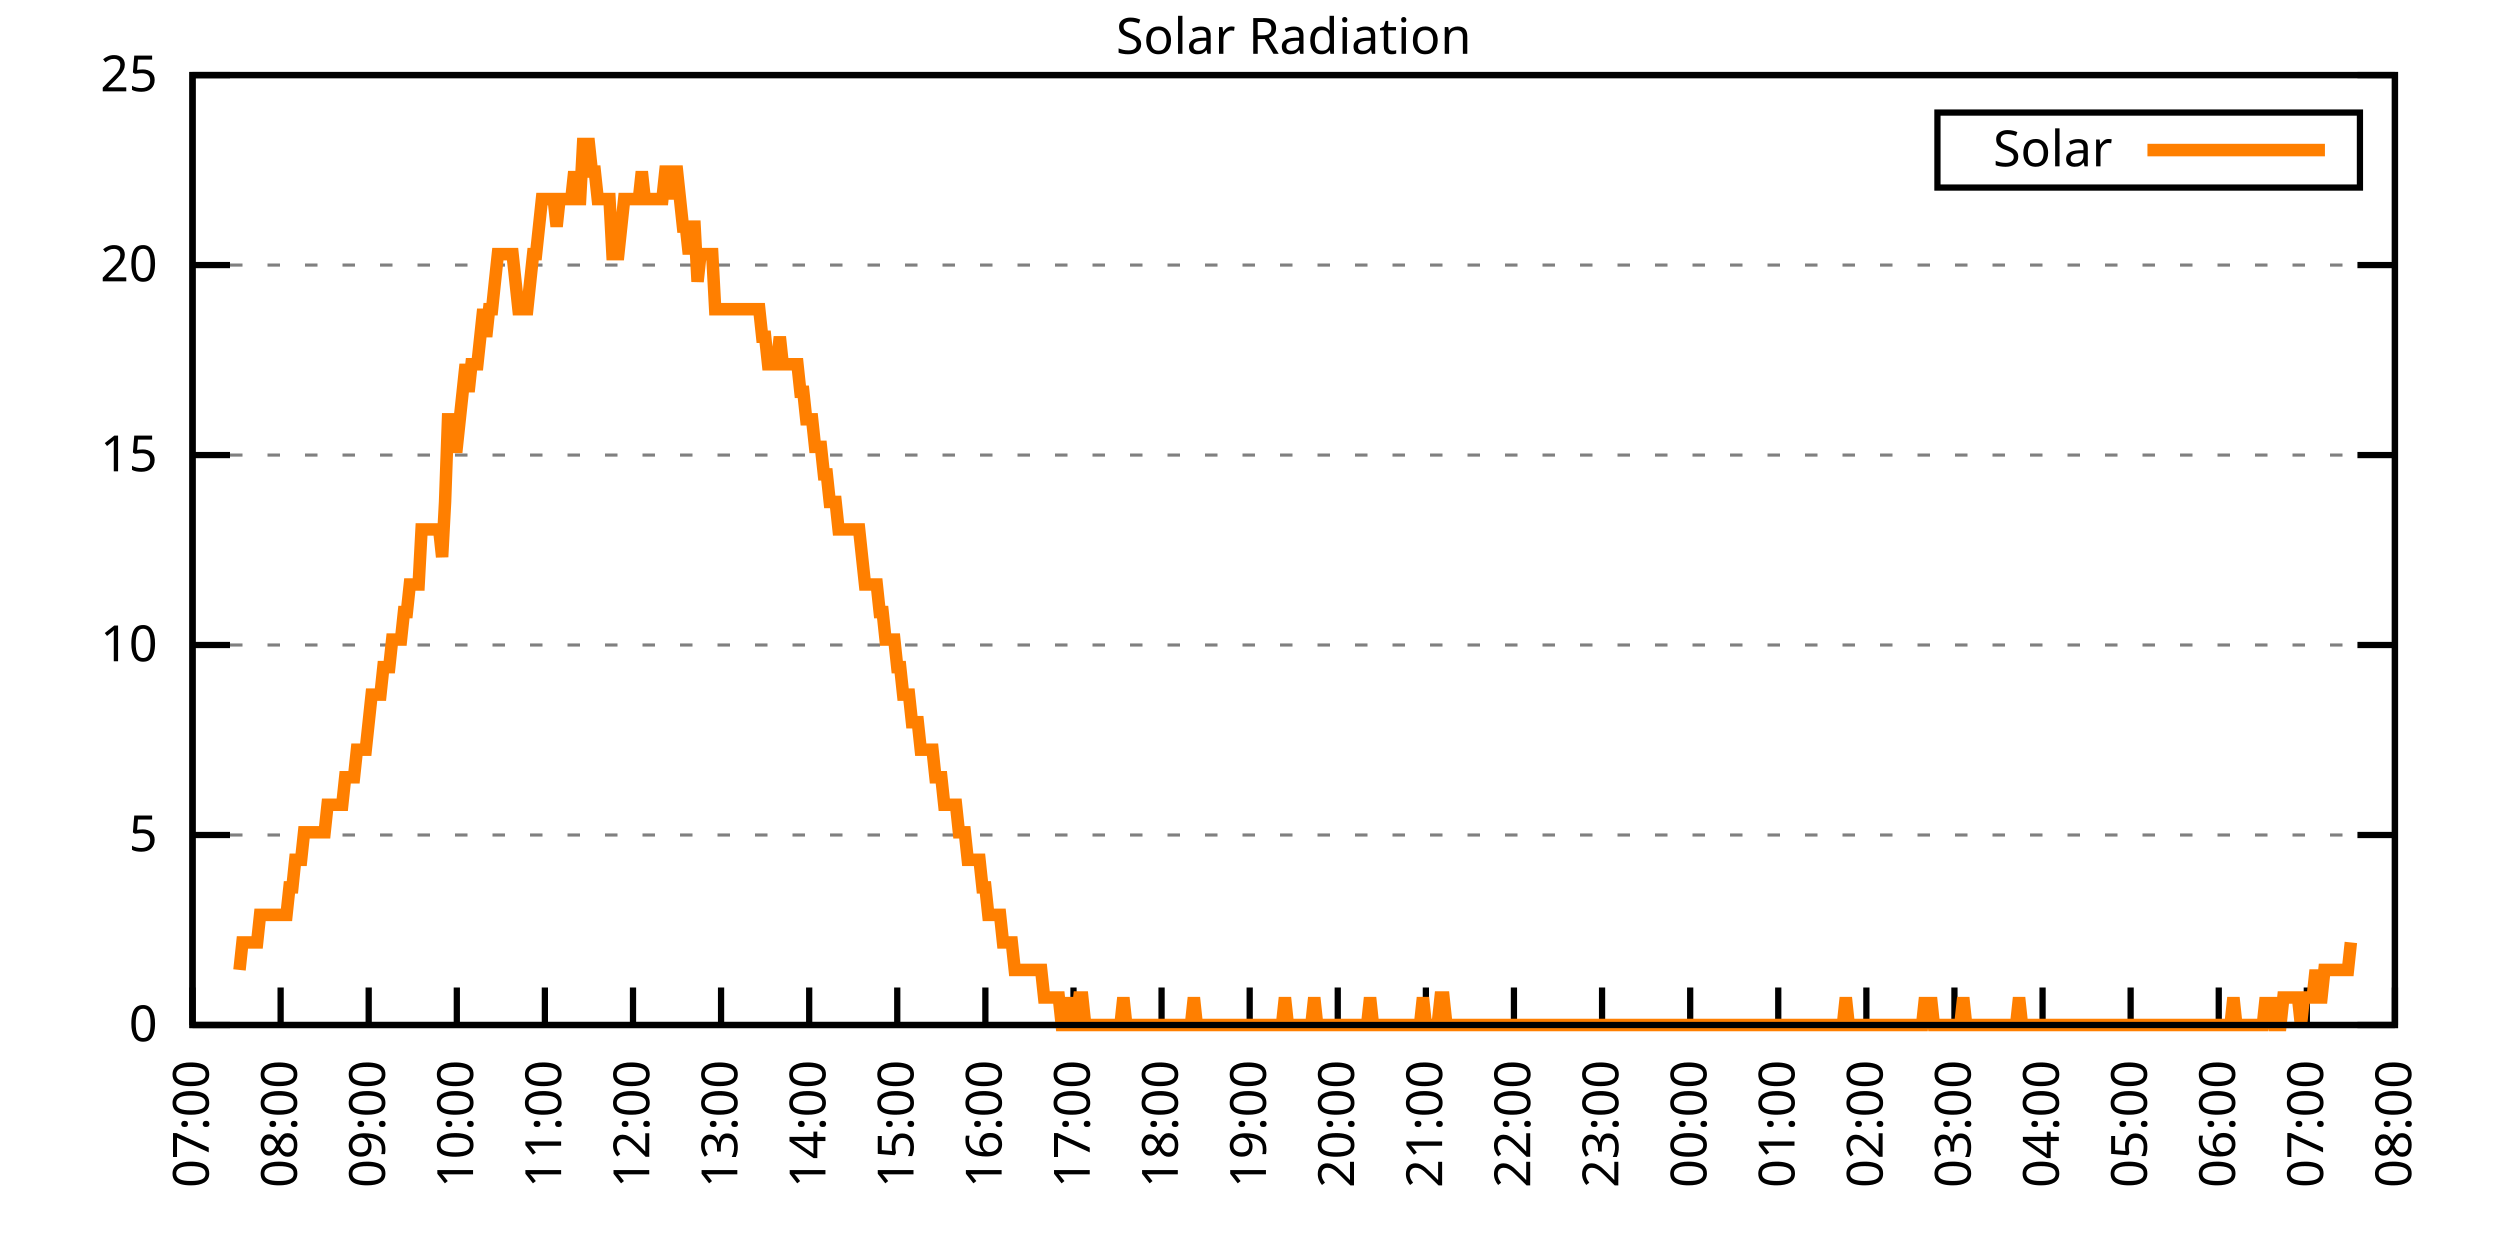
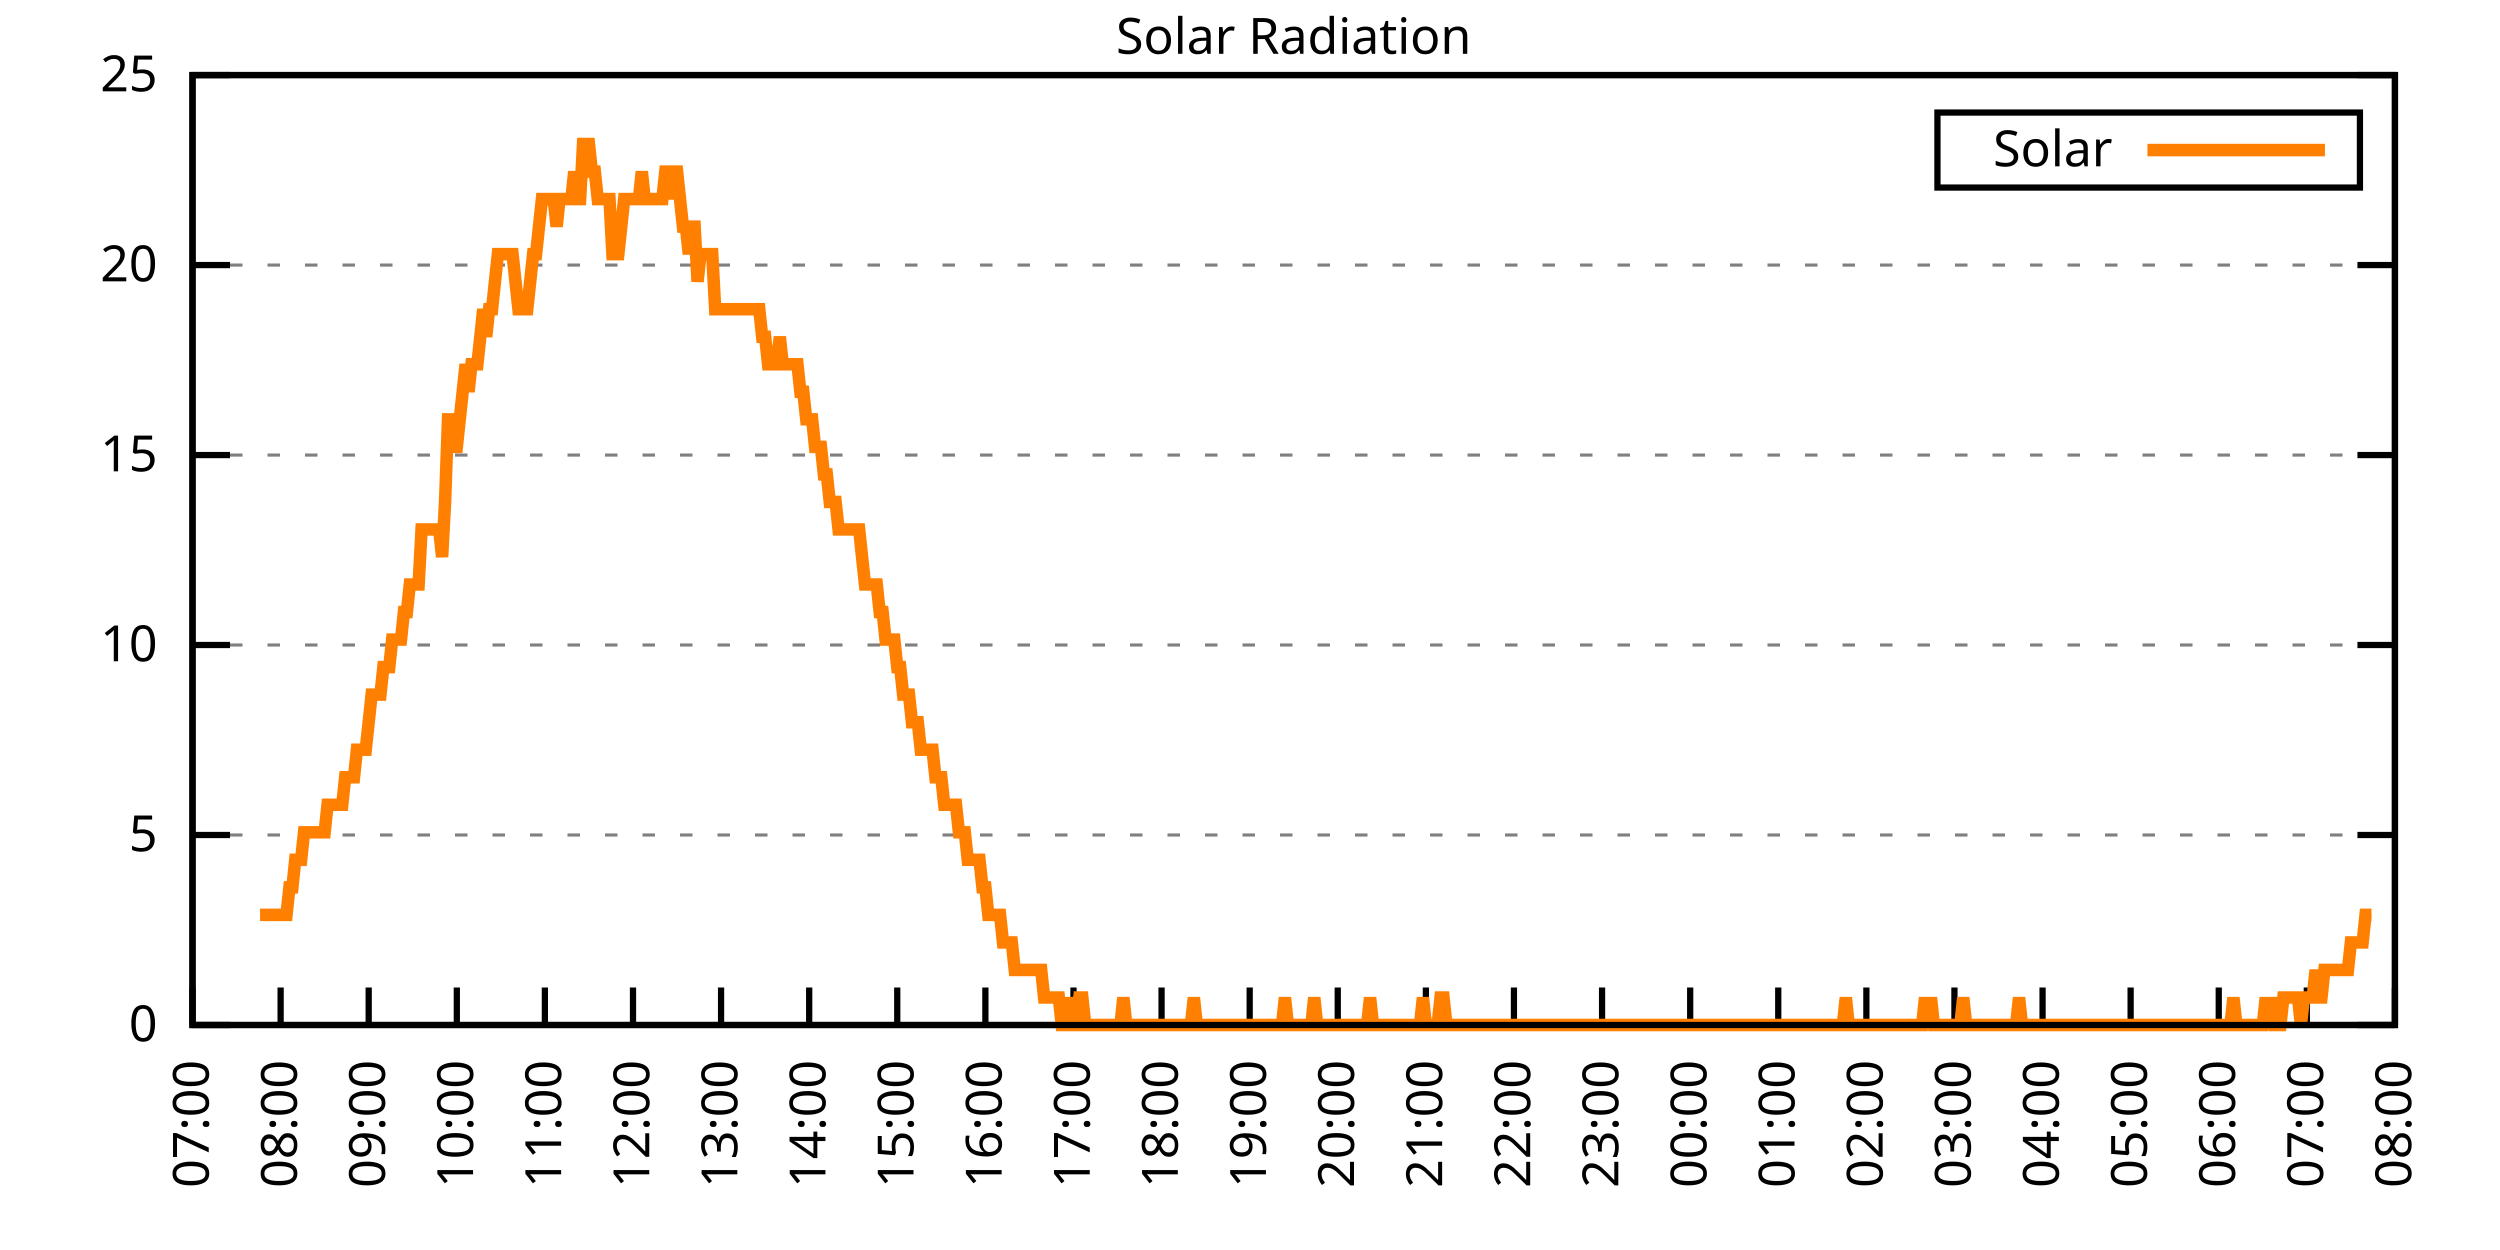
<svg xmlns="http://www.w3.org/2000/svg" xmlns:xlink="http://www.w3.org/1999/xlink" width="400" height="200" viewBox="0 0 400 200">
  <g id="gnuplot_canvas">
    <rect x="0" y="0" width="400" height="200" fill="none" />
    <defs>
      <circle id="gpDot" r="0.5" stroke-width="0.5" stroke="currentColor" />
      <path id="gpPt0" stroke-width="0.333" stroke="currentColor" d="M-1,0 h2 M0,-1 v2" />
      <path id="gpPt1" stroke-width="0.333" stroke="currentColor" d="M-1,-1 L1,1 M1,-1 L-1,1" />
      <path id="gpPt2" stroke-width="0.333" stroke="currentColor" d="M-1,0 L1,0 M0,-1 L0,1 M-1,-1 L1,1 M-1,1 L1,-1" />
      <rect id="gpPt3" stroke-width="0.333" stroke="currentColor" x="-1" y="-1" width="2" height="2" />
      <rect id="gpPt4" stroke-width="0.333" stroke="currentColor" fill="currentColor" x="-1" y="-1" width="2" height="2" />
      <circle id="gpPt5" stroke-width="0.333" stroke="currentColor" cx="0" cy="0" r="1" />
      <use xlink:href="#gpPt5" id="gpPt6" fill="currentColor" stroke="none" />
      <path id="gpPt7" stroke-width="0.333" stroke="currentColor" d="M0,-1.33 L-1.33,0.67 L1.33,0.67 z" />
      <use xlink:href="#gpPt7" id="gpPt8" fill="currentColor" stroke="none" />
      <use xlink:href="#gpPt7" id="gpPt9" stroke="currentColor" transform="rotate(180)" />
      <use xlink:href="#gpPt9" id="gpPt10" fill="currentColor" stroke="none" />
      <use xlink:href="#gpPt3" id="gpPt11" stroke="currentColor" transform="rotate(45)" />
      <use xlink:href="#gpPt11" id="gpPt12" fill="currentColor" stroke="none" />
      <path id="gpPt13" stroke-width="0.333" stroke="currentColor" d="M0,1.330 L1.265,0.411 L0.782,-1.067 L-0.782,-1.076 L-1.265,0.411 z" />
      <use xlink:href="#gpPt13" id="gpPt14" fill="currentColor" stroke="none" />
      <filter id="textbox" filterUnits="objectBoundingBox" x="0" y="0" height="1" width="1">
        <feFlood flood-color="white" flood-opacity="1" result="bgnd" />
        <feComposite in="SourceGraphic" in2="bgnd" operator="atop" />
      </filter>
      <filter id="greybox" filterUnits="objectBoundingBox" x="0" y="0" height="1" width="1">
        <feFlood flood-color="lightgrey" flood-opacity="1" result="grey" />
        <feComposite in="SourceGraphic" in2="grey" operator="atop" />
      </filter>
    </defs>
    <g fill="none" color="white" stroke="currentColor" stroke-width="1.00" stroke-linecap="butt" stroke-linejoin="miter">
</g>
    <g fill="none" color="black" stroke="currentColor" stroke-width="1.00" stroke-linecap="butt" stroke-linejoin="miter">
      <g stroke="none" shape-rendering="crispEdges">
        <polygon fill="rgb(255, 255, 255)" points="30.80,164.00 383.18,164.00 383.18,12.02 30.80,12.02 " />
      </g>
    </g>
    <g fill="none" color="black" stroke="currentColor" stroke-width="1.00" stroke-linecap="butt" stroke-linejoin="miter">
</g>
    <g fill="none" color="black" stroke="black" stroke-width="0.50" stroke-linecap="butt" stroke-linejoin="miter">
</g>
    <g fill="none" color="gray" stroke="currentColor" stroke-width="0.50" stroke-linecap="butt" stroke-linejoin="miter">
      <path stroke="gray" stroke-dasharray="2,4" class="gridline" d="M30.80,164.00 L383.19,164.00  " />
    </g>
    <g fill="none" color="gray" stroke="gray" stroke-width="1.00" stroke-linecap="butt" stroke-linejoin="miter">
</g>
    <g fill="none" color="black" stroke="currentColor" stroke-width="1.00" stroke-linecap="butt" stroke-linejoin="miter">
      <path stroke="black" d="M30.80,164.00 L36.80,164.00 M383.19,164.00 L377.19,164.00  " />
      <g transform="translate(25.20,166.60)" stroke="none" fill="black" font-family="Sans" font-size="8.00" text-anchor="end">
        <text>
          <tspan font-family="Sans"> 0</tspan>
        </text>
      </g>
    </g>
    <g fill="none" color="black" stroke="currentColor" stroke-width="1.00" stroke-linecap="butt" stroke-linejoin="miter">
</g>
    <g fill="none" color="black" stroke="black" stroke-width="0.50" stroke-linecap="butt" stroke-linejoin="miter">
</g>
    <g fill="none" color="gray" stroke="currentColor" stroke-width="0.50" stroke-linecap="butt" stroke-linejoin="miter">
      <path stroke="gray" stroke-dasharray="2,4" class="gridline" d="M30.80,133.60 L383.19,133.60  " />
    </g>
    <g fill="none" color="gray" stroke="gray" stroke-width="1.00" stroke-linecap="butt" stroke-linejoin="miter">
</g>
    <g fill="none" color="black" stroke="currentColor" stroke-width="1.00" stroke-linecap="butt" stroke-linejoin="miter">
      <path stroke="black" d="M30.80,133.60 L36.80,133.60 M383.19,133.60 L377.19,133.60  " />
      <g transform="translate(25.20,136.20)" stroke="none" fill="black" font-family="Sans" font-size="8.00" text-anchor="end">
        <text>
          <tspan font-family="Sans"> 5</tspan>
        </text>
      </g>
    </g>
    <g fill="none" color="black" stroke="currentColor" stroke-width="1.00" stroke-linecap="butt" stroke-linejoin="miter">
</g>
    <g fill="none" color="black" stroke="black" stroke-width="0.50" stroke-linecap="butt" stroke-linejoin="miter">
</g>
    <g fill="none" color="gray" stroke="currentColor" stroke-width="0.50" stroke-linecap="butt" stroke-linejoin="miter">
      <path stroke="gray" stroke-dasharray="2,4" class="gridline" d="M30.80,103.20 L383.19,103.20  " />
    </g>
    <g fill="none" color="gray" stroke="gray" stroke-width="1.00" stroke-linecap="butt" stroke-linejoin="miter">
</g>
    <g fill="none" color="black" stroke="currentColor" stroke-width="1.00" stroke-linecap="butt" stroke-linejoin="miter">
      <path stroke="black" d="M30.80,103.20 L36.80,103.20 M383.19,103.20 L377.19,103.20  " />
      <g transform="translate(25.20,105.80)" stroke="none" fill="black" font-family="Sans" font-size="8.00" text-anchor="end">
        <text>
          <tspan font-family="Sans"> 10</tspan>
        </text>
      </g>
    </g>
    <g fill="none" color="black" stroke="currentColor" stroke-width="1.00" stroke-linecap="butt" stroke-linejoin="miter">
</g>
    <g fill="none" color="black" stroke="black" stroke-width="0.50" stroke-linecap="butt" stroke-linejoin="miter">
</g>
    <g fill="none" color="gray" stroke="currentColor" stroke-width="0.50" stroke-linecap="butt" stroke-linejoin="miter">
      <path stroke="gray" stroke-dasharray="2,4" class="gridline" d="M30.80,72.81 L383.19,72.81  " />
    </g>
    <g fill="none" color="gray" stroke="gray" stroke-width="1.00" stroke-linecap="butt" stroke-linejoin="miter">
</g>
    <g fill="none" color="black" stroke="currentColor" stroke-width="1.00" stroke-linecap="butt" stroke-linejoin="miter">
      <path stroke="black" d="M30.80,72.81 L36.80,72.81 M383.19,72.81 L377.19,72.81  " />
      <g transform="translate(25.20,75.41)" stroke="none" fill="black" font-family="Sans" font-size="8.00" text-anchor="end">
        <text>
          <tspan font-family="Sans"> 15</tspan>
        </text>
      </g>
    </g>
    <g fill="none" color="black" stroke="currentColor" stroke-width="1.00" stroke-linecap="butt" stroke-linejoin="miter">
</g>
    <g fill="none" color="black" stroke="black" stroke-width="0.50" stroke-linecap="butt" stroke-linejoin="miter">
</g>
    <g fill="none" color="gray" stroke="currentColor" stroke-width="0.50" stroke-linecap="butt" stroke-linejoin="miter">
      <path stroke="gray" stroke-dasharray="2,4" class="gridline" d="M30.80,42.41 L383.19,42.41  " />
    </g>
    <g fill="none" color="gray" stroke="gray" stroke-width="1.00" stroke-linecap="butt" stroke-linejoin="miter">
</g>
    <g fill="none" color="black" stroke="currentColor" stroke-width="1.00" stroke-linecap="butt" stroke-linejoin="miter">
      <path stroke="black" d="M30.80,42.41 L36.80,42.41 M383.19,42.41 L377.19,42.41  " />
      <g transform="translate(25.20,45.01)" stroke="none" fill="black" font-family="Sans" font-size="8.00" text-anchor="end">
        <text>
          <tspan font-family="Sans"> 20</tspan>
        </text>
      </g>
    </g>
    <g fill="none" color="black" stroke="currentColor" stroke-width="1.00" stroke-linecap="butt" stroke-linejoin="miter">
</g>
    <g fill="none" color="black" stroke="black" stroke-width="0.50" stroke-linecap="butt" stroke-linejoin="miter">
</g>
    <g fill="none" color="gray" stroke="currentColor" stroke-width="0.50" stroke-linecap="butt" stroke-linejoin="miter">
      <path stroke="gray" stroke-dasharray="2,4" class="gridline" d="M30.80,12.01 L383.19,12.01  " />
    </g>
    <g fill="none" color="gray" stroke="gray" stroke-width="1.00" stroke-linecap="butt" stroke-linejoin="miter">
</g>
    <g fill="none" color="black" stroke="currentColor" stroke-width="1.00" stroke-linecap="butt" stroke-linejoin="miter">
      <path stroke="black" d="M30.80,12.01 L36.80,12.01 M383.19,12.01 L377.19,12.01  " />
      <g transform="translate(25.20,14.61)" stroke="none" fill="black" font-family="Sans" font-size="8.00" text-anchor="end">
        <text>
          <tspan font-family="Sans"> 25</tspan>
        </text>
      </g>
    </g>
    <g fill="none" color="black" stroke="currentColor" stroke-width="1.00" stroke-linecap="butt" stroke-linejoin="miter">
      <path stroke="black" d="M30.80,164.00 L30.80,158.00  " />
      <g transform="translate(33.40,169.60) rotate(270.00)" stroke="none" fill="black" font-family="Sans" font-size="8.00" text-anchor="end">
        <text>
          <tspan font-family="Sans">07:00</tspan>
        </text>
      </g>
    </g>
    <g fill="none" color="black" stroke="currentColor" stroke-width="1.00" stroke-linecap="butt" stroke-linejoin="miter">
      <path stroke="black" d="M44.90,164.00 L44.90,158.00  " />
      <g transform="translate(47.50,169.60) rotate(270.00)" stroke="none" fill="black" font-family="Sans" font-size="8.00" text-anchor="end">
        <text>
          <tspan font-family="Sans">08:00</tspan>
        </text>
      </g>
    </g>
    <g fill="none" color="black" stroke="currentColor" stroke-width="1.00" stroke-linecap="butt" stroke-linejoin="miter">
      <path stroke="black" d="M58.99,164.00 L58.99,158.00  " />
      <g transform="translate(61.59,169.60) rotate(270.00)" stroke="none" fill="black" font-family="Sans" font-size="8.00" text-anchor="end">
        <text>
          <tspan font-family="Sans">09:00</tspan>
        </text>
      </g>
    </g>
    <g fill="none" color="black" stroke="currentColor" stroke-width="1.00" stroke-linecap="butt" stroke-linejoin="miter">
      <path stroke="black" d="M73.09,164.00 L73.09,158.00  " />
      <g transform="translate(75.69,169.60) rotate(270.00)" stroke="none" fill="black" font-family="Sans" font-size="8.00" text-anchor="end">
        <text>
          <tspan font-family="Sans">10:00</tspan>
        </text>
      </g>
    </g>
    <g fill="none" color="black" stroke="currentColor" stroke-width="1.00" stroke-linecap="butt" stroke-linejoin="miter">
      <path stroke="black" d="M87.18,164.00 L87.18,158.00  " />
      <g transform="translate(89.78,169.60) rotate(270.00)" stroke="none" fill="black" font-family="Sans" font-size="8.00" text-anchor="end">
        <text>
          <tspan font-family="Sans">11:00</tspan>
        </text>
      </g>
    </g>
    <g fill="none" color="black" stroke="currentColor" stroke-width="1.00" stroke-linecap="butt" stroke-linejoin="miter">
      <path stroke="black" d="M101.28,164.00 L101.28,158.00  " />
      <g transform="translate(103.88,169.60) rotate(270.00)" stroke="none" fill="black" font-family="Sans" font-size="8.00" text-anchor="end">
        <text>
          <tspan font-family="Sans">12:00</tspan>
        </text>
      </g>
    </g>
    <g fill="none" color="black" stroke="currentColor" stroke-width="1.00" stroke-linecap="butt" stroke-linejoin="miter">
      <path stroke="black" d="M115.37,164.00 L115.37,158.00  " />
      <g transform="translate(117.97,169.60) rotate(270.00)" stroke="none" fill="black" font-family="Sans" font-size="8.00" text-anchor="end">
        <text>
          <tspan font-family="Sans">13:00</tspan>
        </text>
      </g>
    </g>
    <g fill="none" color="black" stroke="currentColor" stroke-width="1.00" stroke-linecap="butt" stroke-linejoin="miter">
      <path stroke="black" d="M129.47,164.00 L129.47,158.00  " />
      <g transform="translate(132.07,169.60) rotate(270.00)" stroke="none" fill="black" font-family="Sans" font-size="8.00" text-anchor="end">
        <text>
          <tspan font-family="Sans">14:00</tspan>
        </text>
      </g>
    </g>
    <g fill="none" color="black" stroke="currentColor" stroke-width="1.00" stroke-linecap="butt" stroke-linejoin="miter">
      <path stroke="black" d="M143.56,164.00 L143.56,158.00  " />
      <g transform="translate(146.16,169.60) rotate(270.00)" stroke="none" fill="black" font-family="Sans" font-size="8.00" text-anchor="end">
        <text>
          <tspan font-family="Sans">15:00</tspan>
        </text>
      </g>
    </g>
    <g fill="none" color="black" stroke="currentColor" stroke-width="1.00" stroke-linecap="butt" stroke-linejoin="miter">
      <path stroke="black" d="M157.66,164.00 L157.66,158.00  " />
      <g transform="translate(160.26,169.60) rotate(270.00)" stroke="none" fill="black" font-family="Sans" font-size="8.00" text-anchor="end">
        <text>
          <tspan font-family="Sans">16:00</tspan>
        </text>
      </g>
    </g>
    <g fill="none" color="black" stroke="currentColor" stroke-width="1.00" stroke-linecap="butt" stroke-linejoin="miter">
      <path stroke="black" d="M171.76,164.00 L171.76,158.00  " />
      <g transform="translate(174.36,169.60) rotate(270.00)" stroke="none" fill="black" font-family="Sans" font-size="8.00" text-anchor="end">
        <text>
          <tspan font-family="Sans">17:00</tspan>
        </text>
      </g>
    </g>
    <g fill="none" color="black" stroke="currentColor" stroke-width="1.00" stroke-linecap="butt" stroke-linejoin="miter">
      <path stroke="black" d="M185.85,164.00 L185.85,158.00  " />
      <g transform="translate(188.45,169.60) rotate(270.00)" stroke="none" fill="black" font-family="Sans" font-size="8.00" text-anchor="end">
        <text>
          <tspan font-family="Sans">18:00</tspan>
        </text>
      </g>
    </g>
    <g fill="none" color="black" stroke="currentColor" stroke-width="1.00" stroke-linecap="butt" stroke-linejoin="miter">
      <path stroke="black" d="M199.95,164.00 L199.95,158.00  " />
      <g transform="translate(202.55,169.60) rotate(270.00)" stroke="none" fill="black" font-family="Sans" font-size="8.00" text-anchor="end">
        <text>
          <tspan font-family="Sans">19:00</tspan>
        </text>
      </g>
    </g>
    <g fill="none" color="black" stroke="currentColor" stroke-width="1.00" stroke-linecap="butt" stroke-linejoin="miter">
      <path stroke="black" d="M214.04,164.00 L214.04,158.00  " />
      <g transform="translate(216.64,169.60) rotate(270.00)" stroke="none" fill="black" font-family="Sans" font-size="8.00" text-anchor="end">
        <text>
          <tspan font-family="Sans">20:00</tspan>
        </text>
      </g>
    </g>
    <g fill="none" color="black" stroke="currentColor" stroke-width="1.00" stroke-linecap="butt" stroke-linejoin="miter">
      <path stroke="black" d="M228.14,164.00 L228.14,158.00  " />
      <g transform="translate(230.74,169.60) rotate(270.00)" stroke="none" fill="black" font-family="Sans" font-size="8.00" text-anchor="end">
        <text>
          <tspan font-family="Sans">21:00</tspan>
        </text>
      </g>
    </g>
    <g fill="none" color="black" stroke="currentColor" stroke-width="1.00" stroke-linecap="butt" stroke-linejoin="miter">
      <path stroke="black" d="M242.23,164.00 L242.23,158.00  " />
      <g transform="translate(244.83,169.60) rotate(270.00)" stroke="none" fill="black" font-family="Sans" font-size="8.00" text-anchor="end">
        <text>
          <tspan font-family="Sans">22:00</tspan>
        </text>
      </g>
    </g>
    <g fill="none" color="black" stroke="currentColor" stroke-width="1.00" stroke-linecap="butt" stroke-linejoin="miter">
      <path stroke="black" d="M256.33,164.00 L256.33,158.00  " />
      <g transform="translate(258.93,169.60) rotate(270.00)" stroke="none" fill="black" font-family="Sans" font-size="8.00" text-anchor="end">
        <text>
          <tspan font-family="Sans">23:00</tspan>
        </text>
      </g>
    </g>
    <g fill="none" color="black" stroke="currentColor" stroke-width="1.00" stroke-linecap="butt" stroke-linejoin="miter">
      <path stroke="black" d="M270.43,164.00 L270.43,158.00  " />
      <g transform="translate(273.03,169.60) rotate(270.00)" stroke="none" fill="black" font-family="Sans" font-size="8.00" text-anchor="end">
        <text>
          <tspan font-family="Sans">00:00</tspan>
        </text>
      </g>
    </g>
    <g fill="none" color="black" stroke="currentColor" stroke-width="1.00" stroke-linecap="butt" stroke-linejoin="miter">
      <path stroke="black" d="M284.52,164.00 L284.52,158.00  " />
      <g transform="translate(287.12,169.60) rotate(270.00)" stroke="none" fill="black" font-family="Sans" font-size="8.00" text-anchor="end">
        <text>
          <tspan font-family="Sans">01:00</tspan>
        </text>
      </g>
    </g>
    <g fill="none" color="black" stroke="currentColor" stroke-width="1.00" stroke-linecap="butt" stroke-linejoin="miter">
      <path stroke="black" d="M298.62,164.00 L298.62,158.00  " />
      <g transform="translate(301.22,169.60) rotate(270.00)" stroke="none" fill="black" font-family="Sans" font-size="8.00" text-anchor="end">
        <text>
          <tspan font-family="Sans">02:00</tspan>
        </text>
      </g>
    </g>
    <g fill="none" color="black" stroke="currentColor" stroke-width="1.00" stroke-linecap="butt" stroke-linejoin="miter">
      <path stroke="black" d="M312.71,164.00 L312.71,158.00  " />
      <g transform="translate(315.31,169.60) rotate(270.00)" stroke="none" fill="black" font-family="Sans" font-size="8.00" text-anchor="end">
        <text>
          <tspan font-family="Sans">03:00</tspan>
        </text>
      </g>
    </g>
    <g fill="none" color="black" stroke="currentColor" stroke-width="1.00" stroke-linecap="butt" stroke-linejoin="miter">
      <path stroke="black" d="M326.81,164.00 L326.81,158.00  " />
      <g transform="translate(329.41,169.60) rotate(270.00)" stroke="none" fill="black" font-family="Sans" font-size="8.00" text-anchor="end">
        <text>
          <tspan font-family="Sans">04:00</tspan>
        </text>
      </g>
    </g>
    <g fill="none" color="black" stroke="currentColor" stroke-width="1.00" stroke-linecap="butt" stroke-linejoin="miter">
      <path stroke="black" d="M340.90,164.00 L340.90,158.00  " />
      <g transform="translate(343.50,169.60) rotate(270.00)" stroke="none" fill="black" font-family="Sans" font-size="8.00" text-anchor="end">
        <text>
          <tspan font-family="Sans">05:00</tspan>
        </text>
      </g>
    </g>
    <g fill="none" color="black" stroke="currentColor" stroke-width="1.00" stroke-linecap="butt" stroke-linejoin="miter">
      <path stroke="black" d="M355.00,164.00 L355.00,158.00  " />
      <g transform="translate(357.60,169.60) rotate(270.00)" stroke="none" fill="black" font-family="Sans" font-size="8.00" text-anchor="end">
        <text>
          <tspan font-family="Sans">06:00</tspan>
        </text>
      </g>
    </g>
    <g fill="none" color="black" stroke="currentColor" stroke-width="1.00" stroke-linecap="butt" stroke-linejoin="miter">
      <path stroke="black" d="M369.09,164.00 L369.09,158.00  " />
      <g transform="translate(371.69,169.60) rotate(270.00)" stroke="none" fill="black" font-family="Sans" font-size="8.00" text-anchor="end">
        <text>
          <tspan font-family="Sans">07:00</tspan>
        </text>
      </g>
    </g>
    <g fill="none" color="black" stroke="currentColor" stroke-width="1.00" stroke-linecap="butt" stroke-linejoin="miter">
      <path stroke="black" d="M383.19,164.00 L383.19,158.00  " />
      <g transform="translate(385.79,169.60) rotate(270.00)" stroke="none" fill="black" font-family="Sans" font-size="8.00" text-anchor="end">
        <text>
          <tspan font-family="Sans">08:00</tspan>
        </text>
      </g>
    </g>
    <g fill="none" color="black" stroke="currentColor" stroke-width="1.00" stroke-linecap="butt" stroke-linejoin="miter">
</g>
    <g fill="none" color="black" stroke="currentColor" stroke-width="1.00" stroke-linecap="butt" stroke-linejoin="miter">
      <path stroke="black" d="M30.80,12.01 L30.80,164.00 L383.19,164.00 L383.19,12.01 L30.80,12.01 Z  " />
    </g>
    <g fill="none" color="black" stroke="currentColor" stroke-width="1.00" stroke-linecap="butt" stroke-linejoin="miter">
</g>
    <g fill="none" color="black" stroke="currentColor" stroke-width="1.00" stroke-linecap="butt" stroke-linejoin="miter">
      <path stroke="black" d="M309.99,30.01 L309.99,18.01 L377.59,18.01 L377.59,30.01 L309.99,30.01 Z  " />
    </g>
    <g id="Solar_Radiation_plot_1">
      <g fill="none" color="white" stroke="black" stroke-width="2.00" stroke-linecap="butt" stroke-linejoin="miter">
</g>
      <g fill="none" color="black" stroke="currentColor" stroke-width="2.00" stroke-linecap="butt" stroke-linejoin="miter">
        <g transform="translate(337.99,26.61)" stroke="none" fill="black" font-family="Sans" font-size="8.00" text-anchor="end">
          <text>
            <tspan font-family="Sans">Solar</tspan>
          </text>
        </g>
      </g>
      <g fill="none" color="black" stroke="currentColor" stroke-width="2.00" stroke-linecap="butt" stroke-linejoin="miter">
-         <path stroke="rgb(255, 127,   0)" d="M343.59,24.01 L371.99,24.01 M38.32,155.19 L38.79,150.79 L39.26,150.79 L39.73,150.79 L40.20,150.79 L40.67,150.79   L41.14,150.79 L41.61,146.38 L42.08,146.38 L42.55,146.38 L43.02,146.38 L43.49,146.38 L43.96,146.38 L44.43,146.38   L44.90,146.38 L45.37,146.38 L45.84,146.38 L46.31,141.98 L46.78,141.98 L47.24,137.57 L47.71,137.57 L48.18,137.57   L48.65,133.17 L49.12,133.17 L49.59,133.17 L50.06,133.17 L50.53,133.17 L51.00,133.17 L51.47,133.17 L51.94,133.17   L52.41,128.76 L52.88,128.76 L53.35,128.76 L53.82,128.76 L54.29,128.76 L54.76,128.76 L55.23,124.36 L55.70,124.36   L56.17,124.36 L56.64,124.36 L57.11,119.95 L57.58,119.95 L58.05,119.95 L58.52,119.95 L58.99,115.55 L59.46,111.14   L59.93,111.14 L60.40,111.14 L60.87,111.14 L61.34,106.74 L61.81,106.74 L62.28,106.74 L62.75,102.33 L63.22,102.33   L63.69,102.33 L64.16,102.33 L64.63,97.93 L65.10,97.93 L65.57,93.52 L66.04,93.52 L66.51,93.52 L66.98,93.52   L67.45,84.71 L67.92,84.71 L68.39,84.71 L68.86,84.71 L69.33,84.71 L69.80,84.71 L70.27,84.71 L70.74,89.12   L71.21,80.31 L71.68,67.09 L72.15,67.09 L72.62,71.50 L73.09,71.50 L73.56,67.09 L74.03,62.69 L74.50,58.28   L74.97,62.69 L75.44,58.28 L75.91,58.28 L76.38,58.28 L76.85,53.88 L77.32,49.47 L77.79,53.88 L78.26,49.47   L78.73,49.47 L79.19,45.07 L79.66,40.66 L80.13,40.66 L80.60,40.66 L81.07,40.66 L81.54,40.66 L82.01,40.66   L82.48,45.07 L82.95,49.47 L83.42,49.47 L83.89,49.47 L84.36,49.47 L84.83,45.07 L85.30,40.66 L85.77,40.66   L86.24,36.26 L86.71,31.85 L87.18,31.85 L87.65,31.85 L88.12,31.85 L88.59,31.85 L89.06,36.26 L89.53,31.85   L90.00,31.85 L90.47,31.85 L90.94,31.85 L91.41,31.85 L91.88,27.45 L92.35,31.85 L92.82,31.85 L93.29,23.04   L93.76,23.04 L94.23,23.04 L94.70,27.45 L95.17,27.45 L95.64,31.85 L96.11,31.85 L96.58,31.85 L97.05,31.85   L97.52,31.85 L97.99,40.66 L98.46,40.66 L98.93,40.66 L99.40,36.26 L99.87,31.85 L100.34,31.85 L100.81,31.85   L101.28,31.85 L101.75,31.85 L102.22,31.85 L102.69,27.45 L103.16,31.85 L103.63,31.85 L104.10,31.85 L104.57,31.85   L105.04,31.85 L105.51,31.85 L105.98,31.85 L106.45,27.45 L106.92,27.45 L107.39,31.85 L107.86,27.45 L108.33,27.45   L108.80,31.85 L109.27,36.26 L109.74,36.26 L110.21,40.66 L110.68,36.26 L111.14,36.26 L111.61,45.07 L112.08,40.66   L112.55,40.66 L113.02,40.66 L113.49,40.66 L113.96,40.66 L114.43,49.47 L114.90,49.47 L115.37,49.47 L115.84,49.47   L116.31,49.47 L116.78,49.47 L117.25,49.47 L117.72,49.47 L118.19,49.47 L118.66,49.47 L119.13,49.47 L119.60,49.47   L120.07,49.47 L120.54,49.47 L121.01,49.47 L121.48,49.47 L121.95,53.88 L122.42,53.88 L122.89,58.28 L123.36,58.28   L123.83,58.28 L124.30,58.28 L124.77,53.88 L125.24,58.28 L125.71,58.28 L126.18,58.28 L126.65,58.28 L127.12,58.28   L127.59,58.28 L128.06,62.69 L128.53,62.69 L129.00,67.09 L129.47,67.09 L129.94,67.09 L130.41,71.50 L130.88,71.50   L131.35,71.50 L131.82,75.90 L132.29,75.90 L132.76,80.31 L133.23,80.31 L133.70,80.31 L134.17,84.71 L134.64,84.71   L135.11,84.71 L135.58,84.71 L136.05,84.71 L136.52,84.71 L136.99,84.71 L137.46,84.71 L137.93,89.12 L138.40,93.52   L138.87,93.52 L139.34,93.52 L139.81,93.52 L140.28,93.52 L140.75,97.93 L141.22,97.93 L141.69,102.33 L142.16,102.33   L142.63,102.33 L143.09,102.33 L143.56,106.74 L144.03,106.74 L144.50,111.14 L144.97,111.14 L145.44,111.14 L145.91,115.55   L146.38,115.55 L146.85,115.55 L147.32,119.95 L147.79,119.95 L148.26,119.95 L148.73,119.95 L149.20,119.95 L149.67,124.36   L150.14,124.36 L150.61,124.36 L151.08,128.76 L151.55,128.76 L152.02,128.76 L152.49,128.76 L152.96,128.76 L153.43,133.17   L153.90,133.17 L154.37,133.17 L154.84,137.57 L155.31,137.57 L155.78,137.57 L156.25,137.57 L156.72,137.57 L157.19,141.98   L157.66,141.98 L158.13,146.38 L158.60,146.38 L159.07,146.38 L159.54,146.38 L160.01,146.38 L160.48,150.79 L160.95,150.79   L161.42,150.79 L161.89,150.79 L162.36,155.19 L162.83,155.19 L163.30,155.19 L163.77,155.19 L164.24,155.19 L164.71,155.19   L165.18,155.19 L165.65,155.19 L166.12,155.19 L166.59,155.19 L167.06,159.60 L167.53,159.60 L168.00,159.60 L168.47,159.60   L168.94,159.60 L169.41,159.60 L169.88,164.00 L170.35,164.00 L170.82,159.60 L171.29,164.00 L171.76,164.00 L172.23,164.00   L172.70,159.60 L173.17,159.60 L173.64,164.00 L174.11,164.00 L174.58,164.00 L175.04,164.00 L175.51,164.00 L175.98,164.00   L176.45,164.00 L176.92,164.00 L177.39,164.00 L177.86,164.00 L178.33,164.00 L178.80,164.00 L179.27,164.00 L179.74,159.60   L180.21,164.00 L180.68,164.00 L181.15,164.00 L181.62,164.00 L182.09,164.00 L182.56,164.00 L183.03,164.00 L183.50,164.00   L183.97,164.00 L184.44,164.00 L184.91,164.00 L185.38,164.00 L185.85,164.00 L186.32,164.00 L186.79,164.00 L187.26,164.00   L187.73,164.00 L188.20,164.00 L188.67,164.00 L189.14,164.00 L189.61,164.00 L190.08,164.00 L190.55,164.00 L191.02,159.60   L191.49,164.00 L191.96,164.00 L192.43,164.00 L192.90,164.00 L193.37,164.00 L193.84,164.00 L194.31,164.00 L194.78,164.00   L195.25,164.00 L195.72,164.00 L196.19,164.00 L196.66,164.00 L197.13,164.00 L197.60,164.00 L198.07,164.00 L198.54,164.00   L199.01,164.00 L199.48,164.00 L199.95,164.00 L200.42,164.00 L200.89,164.00 L201.36,164.00 L201.83,164.00 L202.30,164.00   L202.77,164.00 L203.24,164.00 L203.71,164.00 L204.18,164.00 L204.65,164.00 L205.12,164.00 L205.59,159.60 L206.06,164.00   L206.53,164.00 L207.00,164.00 L207.46,164.00 L207.93,164.00 L208.40,164.00 L208.87,164.00 L209.34,164.00 L209.81,164.00   L210.28,159.60 L210.75,164.00 L211.22,164.00 L211.69,164.00 L212.16,164.00 L212.63,164.00 L213.10,164.00 L213.57,164.00   L214.04,164.00 L214.51,164.00 L214.98,164.00 L215.45,164.00 L215.92,164.00 L216.39,164.00 L216.86,164.00 L217.33,164.00   L217.80,164.00 L218.27,164.00 L218.74,164.00 L219.21,159.60 L219.68,164.00 L220.15,164.00 L220.62,164.00 L221.09,164.00   L221.56,164.00 L222.03,164.00 L222.50,164.00 L222.97,164.00 L223.44,164.00 L223.91,164.00 L224.38,164.00 L224.85,164.00   L225.32,164.00 L225.79,164.00 L226.26,164.00 L226.73,164.00 L227.20,164.00 L227.67,159.60 L228.14,164.00 L228.61,164.00   L229.08,164.00 L229.55,164.00 L230.02,164.00 L230.49,159.60 L230.96,159.60 L231.43,164.00 L231.90,164.00 L232.37,164.00   L232.84,164.00 L233.31,164.00 L233.78,164.00 L234.25,164.00 L234.72,164.00 L235.19,164.00 L235.66,164.00 L236.13,164.00   L236.60,164.00 L237.07,164.00 L237.54,164.00 L238.01,164.00 L238.48,164.00 L238.95,164.00 L239.41,164.00 L239.88,164.00   L240.35,164.00 L240.82,164.00 L241.29,164.00 L241.76,164.00 L242.23,164.00 L242.70,164.00 L243.17,164.00 L243.64,164.00   L244.11,164.00 L244.58,164.00 L245.05,164.00 L245.52,164.00 L245.99,164.00 L246.46,164.00 L246.93,164.00 L247.40,164.00   L247.87,164.00 L248.34,164.00 L248.81,164.00 L249.28,164.00 L249.75,164.00 L250.22,164.00 L250.69,164.00 L251.16,164.00   L251.63,164.00 L252.10,164.00 L252.57,164.00 L253.04,164.00 L253.51,164.00 L253.98,164.00 L254.45,164.00 L254.92,164.00   L255.39,164.00 L255.86,164.00 L256.33,164.00 L256.80,164.00 L257.27,164.00 L257.74,164.00 L258.21,164.00 L258.68,164.00   L259.15,164.00 L259.62,164.00 L260.09,164.00 L260.56,164.00 L261.03,164.00 L261.50,164.00 L261.97,164.00 L262.44,164.00   L262.91,164.00 L263.38,164.00 L263.85,164.00 L264.32,164.00 L264.79,164.00 L265.26,164.00 L265.73,164.00 L266.20,164.00   L266.67,164.00 L267.14,164.00 L267.61,164.00 L268.08,164.00 L268.55,164.00 L269.02,164.00 L269.49,164.00 L269.96,164.00   L270.43,164.00 L270.90,164.00 L271.36,164.00 L271.83,164.00 L272.30,164.00 L272.77,164.00 L273.24,164.00 L273.71,164.00   L274.18,164.00 L274.65,164.00 L275.12,164.00 L275.59,164.00 L276.06,164.00 L276.53,164.00 L277.00,164.00 L277.47,164.00   L277.94,164.00 L278.41,164.00 L278.88,164.00 L279.35,164.00 L279.82,164.00 L280.29,164.00 L280.76,164.00 L281.23,164.00   L281.70,164.00 L282.17,164.00 L282.64,164.00 L283.11,164.00 L283.58,164.00 L284.05,164.00 L284.52,164.00 L284.99,164.00   L285.46,164.00 L285.93,164.00 L286.40,164.00 L286.87,164.00 L287.34,164.00 L287.81,164.00 L288.28,164.00 L288.75,164.00   L289.22,164.00 L289.69,164.00 L290.16,164.00 L290.63,164.00 L291.10,164.00 L291.57,164.00 L292.04,164.00 L292.51,164.00   L292.98,164.00 L293.45,164.00 L293.92,164.00 L294.39,164.00 L294.86,164.00 L295.33,159.60 L295.80,164.00 L296.27,164.00   L296.74,164.00 L297.21,164.00 L297.68,164.00 L298.15,164.00 L298.62,164.00 L299.09,164.00 L299.56,164.00 L300.03,164.00   L300.50,164.00 L300.97,164.00 L301.44,164.00 L301.91,164.00 L302.38,164.00 L302.85,164.00 L303.31,164.00 L303.78,164.00   L304.25,164.00 L304.72,164.00 L305.19,164.00 L305.66,164.00 L306.13,164.00 L306.60,164.00 L307.07,164.00 L307.54,164.00   L308.01,159.60 L308.48,164.00 L308.95,159.60 L309.42,164.00 L309.89,164.00 L310.36,164.00 L310.83,164.00 L311.30,164.00   L311.77,164.00 L312.24,164.00 L312.71,164.00 L313.18,164.00 L313.65,164.00 L314.12,159.60 L314.59,164.00 L315.06,164.00   L315.53,164.00 L316.00,164.00 L316.47,164.00 L316.94,164.00 L317.41,164.00 L317.88,164.00 L318.35,164.00 L318.82,164.00   L319.29,164.00 L319.76,164.00 L320.23,164.00 L320.70,164.00 L321.17,164.00 L321.64,164.00 L322.11,164.00 L322.58,164.00   L323.05,159.60 L323.52,164.00 L323.99,164.00 L324.46,164.00 L324.93,164.00 L325.40,164.00 L325.87,164.00 L326.34,164.00   L326.81,164.00 L327.28,164.00 L327.75,164.00 L328.22,164.00 L328.69,164.00 L329.16,164.00 L329.63,164.00 L330.10,164.00   L330.57,164.00 L331.04,164.00 L331.51,164.00 L331.98,164.00 L332.45,164.00 L332.92,164.00 L333.39,164.00 L333.86,164.00   L334.33,164.00 L334.80,164.00 L335.26,164.00 L335.73,164.00 L336.20,164.00 L336.67,164.00 L337.14,164.00 L337.61,164.00   L338.08,164.00 L338.55,164.00 L339.02,164.00 L339.49,164.00 L339.96,164.00 L340.43,164.00 L340.90,164.00 L341.37,164.00   L341.84,164.00 L342.31,164.00 L342.78,164.00 L343.25,164.00 L343.72,164.00 L344.19,164.00 L344.66,164.00 L345.13,164.00   L345.60,164.00 L346.07,164.00 L346.54,164.00 L347.01,164.00 L347.48,164.00 L347.95,164.00 L348.42,164.00 L348.89,164.00   L349.36,164.00 L349.83,164.00 L350.30,164.00 L350.77,164.00 L351.24,164.00 L351.71,164.00 L352.18,164.00 L352.65,164.00   L353.12,164.00 L353.59,164.00 L354.06,164.00 L354.53,164.00 L355.00,164.00 L355.47,164.00 L355.94,164.00 L356.41,164.00   L356.88,164.00 L357.35,159.60 L357.82,164.00 L358.29,164.00 L358.76,164.00 L359.23,164.00 L359.70,164.00 L360.17,164.00   L360.64,164.00 L361.11,164.00 L361.58,164.00 L362.05,164.00 L362.52,159.60 L362.99,164.00 L363.46,159.60 L363.93,164.00   L364.40,164.00 L364.87,164.00 L365.34,159.60 L365.81,159.60 L366.28,159.60 L366.75,159.60 L367.21,159.60 L367.68,159.60   L368.15,164.00 L368.62,159.60 L369.09,159.60 L369.56,159.60 L370.03,159.60 L370.50,155.19 L370.97,159.60 L371.44,159.60   L371.91,155.19 L372.38,155.19 L372.85,155.19 L373.32,155.19 L373.79,155.19 L374.26,155.19 L374.73,155.19 L375.20,155.19   L375.67,155.19 L376.14,150.79  " />
+         <path stroke="rgb(255, 127,   0)" d="M343.59,24.01 L371.99,24.01 M41.61,146.38 L42.08,146.38 L42.55,146.38 L43.02,146.38 L43.49,146.38 L43.96,146.38   L44.43,146.38 L44.90,146.38 L45.37,146.38 L45.84,146.38 L46.31,141.98 L46.78,141.98 L47.24,137.57 L47.71,137.57   L48.18,137.57 L48.65,133.17 L49.12,133.17 L49.59,133.17 L50.06,133.17 L50.53,133.17 L51.00,133.17 L51.47,133.17   L51.94,133.17 L52.41,128.76 L52.88,128.76 L53.35,128.76 L53.82,128.76 L54.29,128.76 L54.76,128.76 L55.23,124.36   L55.70,124.36 L56.17,124.36 L56.64,124.36 L57.11,119.95 L57.58,119.95 L58.05,119.95 L58.52,119.95 L58.99,115.55   L59.46,111.14 L59.93,111.14 L60.40,111.14 L60.87,111.14 L61.34,106.74 L61.81,106.74 L62.28,106.74 L62.75,102.33   L63.22,102.33 L63.69,102.33 L64.16,102.33 L64.63,97.93 L65.10,97.93 L65.57,93.52 L66.04,93.52 L66.51,93.52   L66.98,93.52 L67.45,84.71 L67.92,84.71 L68.39,84.71 L68.86,84.71 L69.33,84.71 L69.80,84.71 L70.27,84.71   L70.74,89.12 L71.21,80.31 L71.68,67.09 L72.15,67.09 L72.62,71.50 L73.09,71.50 L73.56,67.09 L74.03,62.69   L74.50,58.28 L74.97,62.69 L75.44,58.28 L75.91,58.28 L76.38,58.28 L76.85,53.88 L77.32,49.47 L77.79,53.88   L78.26,49.47 L78.73,49.47 L79.19,45.07 L79.66,40.66 L80.13,40.66 L80.60,40.66 L81.07,40.66 L81.54,40.66   L82.01,40.66 L82.48,45.07 L82.95,49.47 L83.42,49.47 L83.89,49.47 L84.36,49.47 L84.83,45.07 L85.30,40.66   L85.77,40.66 L86.24,36.26 L86.71,31.85 L87.18,31.85 L87.65,31.85 L88.12,31.85 L88.59,31.85 L89.06,36.26   L89.53,31.85 L90.00,31.85 L90.47,31.85 L90.94,31.85 L91.41,31.85 L91.88,27.45 L92.35,31.85 L92.82,31.85   L93.29,23.04 L93.76,23.04 L94.23,23.04 L94.70,27.45 L95.17,27.45 L95.64,31.85 L96.11,31.85 L96.58,31.85   L97.05,31.85 L97.52,31.85 L97.99,40.66 L98.46,40.66 L98.93,40.66 L99.40,36.26 L99.87,31.85 L100.34,31.85   L100.81,31.85 L101.28,31.85 L101.75,31.85 L102.22,31.85 L102.69,27.45 L103.16,31.85 L103.63,31.85 L104.10,31.85   L104.57,31.85 L105.04,31.85 L105.51,31.85 L105.98,31.85 L106.45,27.45 L106.92,27.45 L107.39,31.85 L107.86,27.45   L108.33,27.45 L108.80,31.85 L109.27,36.26 L109.74,36.26 L110.21,40.66 L110.68,36.26 L111.14,36.26 L111.61,45.07   L112.08,40.66 L112.55,40.66 L113.02,40.66 L113.49,40.66 L113.96,40.66 L114.43,49.47 L114.90,49.47 L115.37,49.47   L115.84,49.47 L116.31,49.47 L116.78,49.47 L117.25,49.47 L117.72,49.47 L118.19,49.47 L118.66,49.47 L119.13,49.47   L119.60,49.47 L120.07,49.47 L120.54,49.47 L121.01,49.47 L121.48,49.47 L121.95,53.88 L122.42,53.88 L122.89,58.28   L123.36,58.28 L123.83,58.28 L124.30,58.28 L124.77,53.88 L125.24,58.28 L125.71,58.28 L126.18,58.28 L126.65,58.28   L127.12,58.28 L127.59,58.28 L128.06,62.69 L128.53,62.69 L129.00,67.09 L129.47,67.09 L129.94,67.09 L130.41,71.50   L130.88,71.50 L131.35,71.50 L131.82,75.90 L132.29,75.90 L132.76,80.31 L133.23,80.31 L133.70,80.31 L134.17,84.71   L134.64,84.71 L135.11,84.71 L135.58,84.71 L136.05,84.71 L136.52,84.71 L136.99,84.71 L137.46,84.71 L137.93,89.12   L138.40,93.52 L138.87,93.52 L139.34,93.52 L139.81,93.52 L140.28,93.52 L140.75,97.93 L141.22,97.93 L141.69,102.33   L142.16,102.33 L142.63,102.33 L143.09,102.33 L143.56,106.74 L144.03,106.74 L144.50,111.14 L144.97,111.14 L145.44,111.14   L145.91,115.55 L146.38,115.55 L146.85,115.55 L147.32,119.95 L147.79,119.95 L148.26,119.95 L148.73,119.95 L149.20,119.95   L149.67,124.36 L150.14,124.36 L150.61,124.36 L151.08,128.76 L151.55,128.76 L152.02,128.76 L152.49,128.76 L152.96,128.76   L153.43,133.17 L153.90,133.17 L154.37,133.17 L154.84,137.57 L155.31,137.57 L155.78,137.57 L156.25,137.57 L156.72,137.57   L157.19,141.98 L157.66,141.98 L158.13,146.38 L158.60,146.38 L159.07,146.38 L159.54,146.38 L160.01,146.38 L160.48,150.79   L160.95,150.79 L161.42,150.79 L161.89,150.79 L162.36,155.19 L162.83,155.19 L163.30,155.19 L163.77,155.19 L164.24,155.19   L164.71,155.19 L165.18,155.19 L165.65,155.19 L166.12,155.19 L166.59,155.19 L167.06,159.60 L167.53,159.60 L168.00,159.60   L168.47,159.60 L168.94,159.60 L169.41,159.60 L169.88,164.00 L170.35,164.00 L170.82,159.60 L171.29,164.00 L171.76,164.00   L172.23,164.00 L172.70,159.60 L173.17,159.60 L173.64,164.00 L174.11,164.00 L174.58,164.00 L175.04,164.00 L175.51,164.00   L175.98,164.00 L176.45,164.00 L176.92,164.00 L177.39,164.00 L177.86,164.00 L178.33,164.00 L178.80,164.00 L179.27,164.00   L179.74,159.60 L180.21,164.00 L180.68,164.00 L181.15,164.00 L181.62,164.00 L182.09,164.00 L182.56,164.00 L183.03,164.00   L183.50,164.00 L183.97,164.00 L184.44,164.00 L184.91,164.00 L185.38,164.00 L185.85,164.00 L186.32,164.00 L186.79,164.00   L187.26,164.00 L187.73,164.00 L188.20,164.00 L188.67,164.00 L189.14,164.00 L189.61,164.00 L190.08,164.00 L190.55,164.00   L191.02,159.60 L191.49,164.00 L191.96,164.00 L192.43,164.00 L192.90,164.00 L193.37,164.00 L193.84,164.00 L194.31,164.00   L194.78,164.00 L195.25,164.00 L195.72,164.00 L196.19,164.00 L196.66,164.00 L197.13,164.00 L197.60,164.00 L198.07,164.00   L198.54,164.00 L199.01,164.00 L199.48,164.00 L199.95,164.00 L200.42,164.00 L200.89,164.00 L201.36,164.00 L201.83,164.00   L202.30,164.00 L202.77,164.00 L203.24,164.00 L203.71,164.00 L204.18,164.00 L204.65,164.00 L205.12,164.00 L205.59,159.60   L206.06,164.00 L206.53,164.00 L207.00,164.00 L207.46,164.00 L207.93,164.00 L208.40,164.00 L208.87,164.00 L209.34,164.00   L209.81,164.00 L210.28,159.60 L210.75,164.00 L211.22,164.00 L211.69,164.00 L212.16,164.00 L212.63,164.00 L213.10,164.00   L213.57,164.00 L214.04,164.00 L214.51,164.00 L214.98,164.00 L215.45,164.00 L215.92,164.00 L216.39,164.00 L216.86,164.00   L217.33,164.00 L217.80,164.00 L218.27,164.00 L218.74,164.00 L219.21,159.60 L219.68,164.00 L220.15,164.00 L220.62,164.00   L221.09,164.00 L221.56,164.00 L222.03,164.00 L222.50,164.00 L222.97,164.00 L223.44,164.00 L223.91,164.00 L224.38,164.00   L224.85,164.00 L225.32,164.00 L225.79,164.00 L226.26,164.00 L226.73,164.00 L227.20,164.00 L227.67,159.60 L228.14,164.00   L228.61,164.00 L229.08,164.00 L229.55,164.00 L230.02,164.00 L230.49,159.60 L230.96,159.60 L231.43,164.00 L231.90,164.00   L232.37,164.00 L232.84,164.00 L233.31,164.00 L233.78,164.00 L234.25,164.00 L234.72,164.00 L235.19,164.00 L235.66,164.00   L236.13,164.00 L236.60,164.00 L237.07,164.00 L237.54,164.00 L238.01,164.00 L238.48,164.00 L238.95,164.00 L239.41,164.00   L239.88,164.00 L240.35,164.00 L240.82,164.00 L241.29,164.00 L241.76,164.00 L242.23,164.00 L242.70,164.00 L243.17,164.00   L243.64,164.00 L244.11,164.00 L244.58,164.00 L245.05,164.00 L245.52,164.00 L245.99,164.00 L246.46,164.00 L246.93,164.00   L247.40,164.00 L247.87,164.00 L248.34,164.00 L248.81,164.00 L249.28,164.00 L249.75,164.00 L250.22,164.00 L250.69,164.00   L251.16,164.00 L251.63,164.00 L252.10,164.00 L252.57,164.00 L253.04,164.00 L253.51,164.00 L253.98,164.00 L254.45,164.00   L254.92,164.00 L255.39,164.00 L255.86,164.00 L256.33,164.00 L256.80,164.00 L257.27,164.00 L257.74,164.00 L258.21,164.00   L258.68,164.00 L259.15,164.00 L259.62,164.00 L260.09,164.00 L260.56,164.00 L261.03,164.00 L261.50,164.00 L261.97,164.00   L262.44,164.00 L262.91,164.00 L263.38,164.00 L263.85,164.00 L264.32,164.00 L264.79,164.00 L265.26,164.00 L265.73,164.00   L266.20,164.00 L266.67,164.00 L267.14,164.00 L267.61,164.00 L268.08,164.00 L268.55,164.00 L269.02,164.00 L269.49,164.00   L269.96,164.00 L270.43,164.00 L270.90,164.00 L271.36,164.00 L271.83,164.00 L272.30,164.00 L272.77,164.00 L273.24,164.00   L273.71,164.00 L274.18,164.00 L274.65,164.00 L275.12,164.00 L275.59,164.00 L276.06,164.00 L276.53,164.00 L277.00,164.00   L277.47,164.00 L277.94,164.00 L278.41,164.00 L278.88,164.00 L279.35,164.00 L279.82,164.00 L280.29,164.00 L280.76,164.00   L281.23,164.00 L281.70,164.00 L282.17,164.00 L282.64,164.00 L283.11,164.00 L283.58,164.00 L284.05,164.00 L284.52,164.00   L284.99,164.00 L285.46,164.00 L285.93,164.00 L286.40,164.00 L286.87,164.00 L287.34,164.00 L287.81,164.00 L288.28,164.00   L288.75,164.00 L289.22,164.00 L289.69,164.00 L290.16,164.00 L290.63,164.00 L291.10,164.00 L291.57,164.00 L292.04,164.00   L292.51,164.00 L292.98,164.00 L293.45,164.00 L293.92,164.00 L294.39,164.00 L294.86,164.00 L295.33,159.60 L295.80,164.00   L296.27,164.00 L296.74,164.00 L297.21,164.00 L297.68,164.00 L298.15,164.00 L298.62,164.00 L299.09,164.00 L299.56,164.00   L300.03,164.00 L300.50,164.00 L300.97,164.00 L301.44,164.00 L301.91,164.00 L302.38,164.00 L302.85,164.00 L303.31,164.00   L303.78,164.00 L304.25,164.00 L304.72,164.00 L305.19,164.00 L305.66,164.00 L306.13,164.00 L306.60,164.00 L307.07,164.00   L307.54,164.00 L308.01,159.60 L308.48,164.00 L308.95,159.60 L309.42,164.00 L309.89,164.00 L310.36,164.00 L310.83,164.00   L311.30,164.00 L311.77,164.00 L312.24,164.00 L312.71,164.00 L313.18,164.00 L313.65,164.00 L314.12,159.60 L314.59,164.00   L315.06,164.00 L315.53,164.00 L316.00,164.00 L316.47,164.00 L316.94,164.00 L317.41,164.00 L317.88,164.00 L318.35,164.00   L318.82,164.00 L319.29,164.00 L319.76,164.00 L320.23,164.00 L320.70,164.00 L321.17,164.00 L321.64,164.00 L322.11,164.00   L322.58,164.00 L323.05,159.60 L323.52,164.00 L323.99,164.00 L324.46,164.00 L324.93,164.00 L325.40,164.00 L325.87,164.00   L326.34,164.00 L326.81,164.00 L327.28,164.00 L327.75,164.00 L328.22,164.00 L328.69,164.00 L329.16,164.00 L329.63,164.00   L330.10,164.00 L330.57,164.00 L331.04,164.00 L331.51,164.00 L331.98,164.00 L332.45,164.00 L332.92,164.00 L333.39,164.00   L333.86,164.00 L334.33,164.00 L334.80,164.00 L335.26,164.00 L335.73,164.00 L336.20,164.00 L336.67,164.00 L337.14,164.00   L337.61,164.00 L338.08,164.00 L338.55,164.00 L339.02,164.00 L339.49,164.00 L339.96,164.00 L340.43,164.00 L340.90,164.00   L341.37,164.00 L341.84,164.00 L342.31,164.00 L342.78,164.00 L343.25,164.00 L343.72,164.00 L344.19,164.00 L344.66,164.00   L345.13,164.00 L345.60,164.00 L346.07,164.00 L346.54,164.00 L347.01,164.00 L347.48,164.00 L347.95,164.00 L348.42,164.00   L348.89,164.00 L349.36,164.00 L349.83,164.00 L350.30,164.00 L350.77,164.00 L351.24,164.00 L351.71,164.00 L352.18,164.00   L352.65,164.00 L353.12,164.00 L353.59,164.00 L354.06,164.00 L354.53,164.00 L355.00,164.00 L355.47,164.00 L355.94,164.00   L356.41,164.00 L356.88,164.00 L357.35,159.60 L357.82,164.00 L358.29,164.00 L358.76,164.00 L359.23,164.00 L359.70,164.00   L360.17,164.00 L360.64,164.00 L361.11,164.00 L361.58,164.00 L362.05,164.00 L362.52,159.60 L362.99,164.00 L363.46,159.60   L363.93,164.00 L364.40,164.00 L364.87,164.00 L365.34,159.60 L365.81,159.60 L366.28,159.60 L366.75,159.60 L367.21,159.60   L367.68,159.60 L368.15,164.00 L368.62,159.60 L369.09,159.60 L369.56,159.60 L370.03,159.60 L370.50,155.19 L370.97,159.60   L371.44,159.60 L371.91,155.19 L372.38,155.19 L372.85,155.19 L373.32,155.19 L373.79,155.19 L374.26,155.19 L374.73,155.19   L375.20,155.19 L375.67,155.19 L376.14,150.79 L376.61,150.79 L377.08,150.79 L377.55,150.79 L378.02,150.79 L378.49,146.38   L378.96,146.38 L379.43,146.38  " />
      </g>
    </g>
    <g fill="none" color="black" stroke="currentColor" stroke-width="2.00" stroke-linecap="butt" stroke-linejoin="miter">
</g>
    <g fill="none" color="black" stroke="black" stroke-width="1.00" stroke-linecap="butt" stroke-linejoin="miter">
</g>
    <g fill="none" color="black" stroke="currentColor" stroke-width="1.00" stroke-linecap="butt" stroke-linejoin="miter">
      <path stroke="black" d="M30.80,12.01 L30.80,164.00 L383.19,164.00 L383.19,12.01 L30.80,12.01 Z  " />
      <g transform="translate(6.80,88.01) rotate(270.00)" stroke="none" fill="black" font-family="Sans" font-size="8.00" text-anchor="middle">
        <text />
      </g>
    </g>
    <g fill="none" color="black" stroke="currentColor" stroke-width="1.00" stroke-linecap="butt" stroke-linejoin="miter">
</g>
    <g fill="none" color="black" stroke="currentColor" stroke-width="1.00" stroke-linecap="butt" stroke-linejoin="miter">
      <g transform="translate(206.99,8.61)" stroke="none" fill="black" font-family="Sans" font-size="8.00" text-anchor="middle">
        <text>
          <tspan font-family="Sans">Solar Radiation</tspan>
        </text>
      </g>
    </g>
    <g fill="none" color="black" stroke="currentColor" stroke-width="1.00" stroke-linecap="butt" stroke-linejoin="miter">
</g>
  </g>
</svg>
